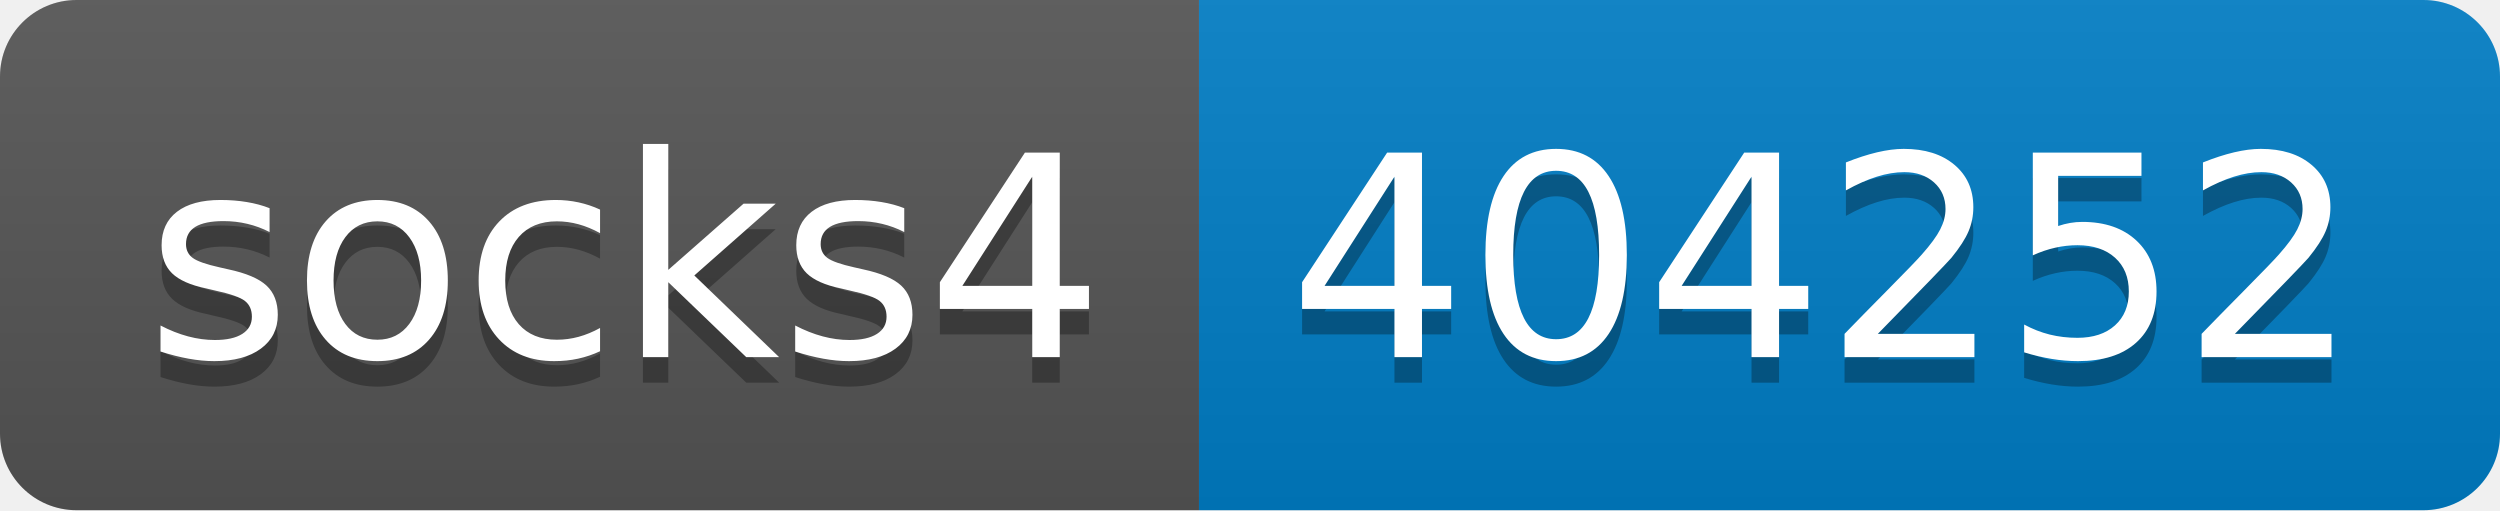
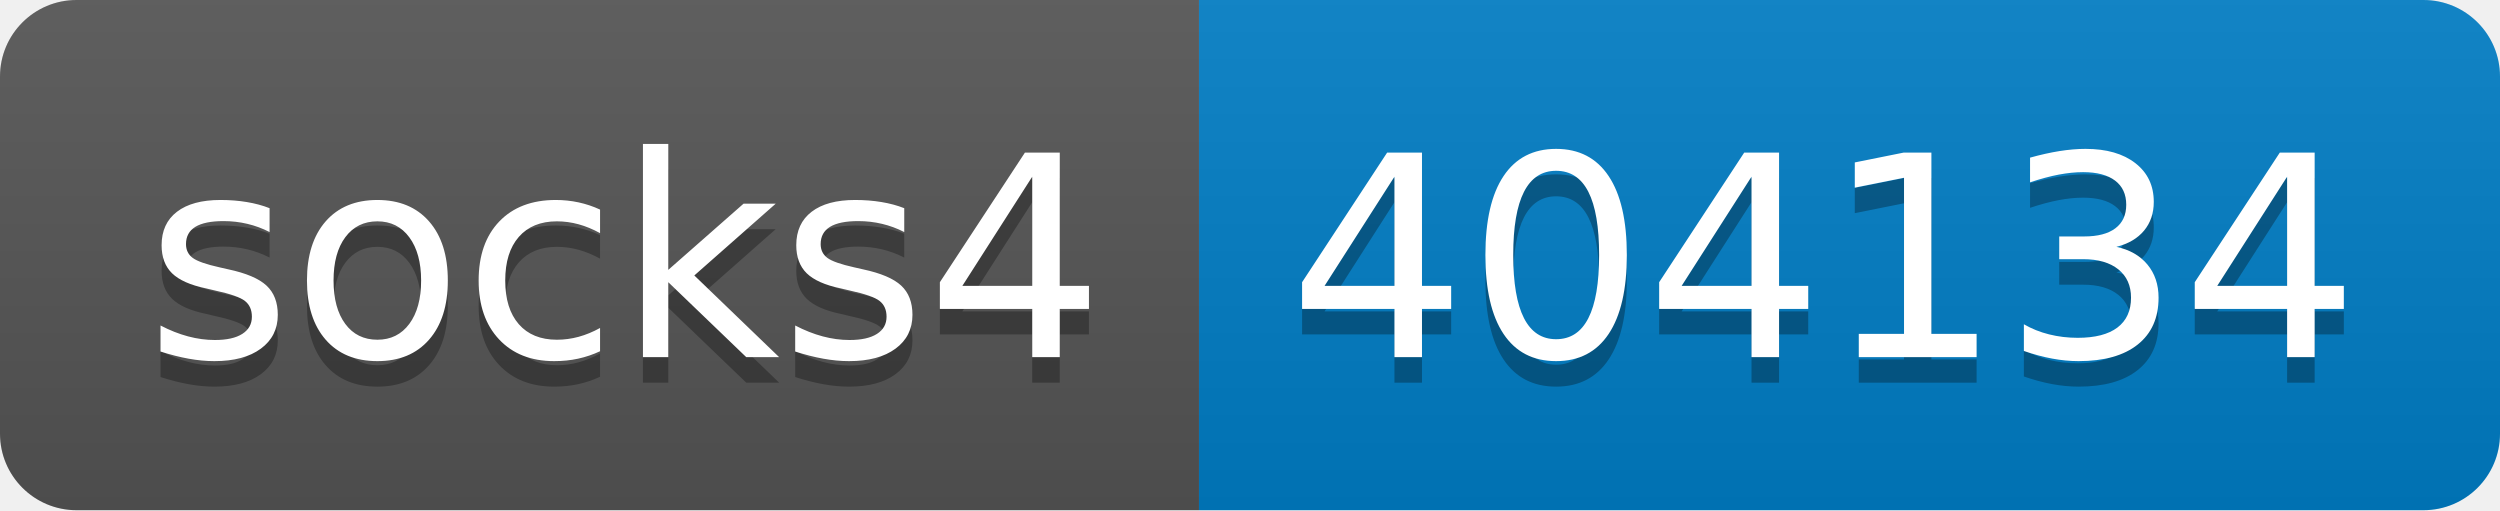
- <svg xmlns="http://www.w3.org/2000/svg" width="98" height="20" role="img" aria-label="socks4: 404252">
+ <svg xmlns="http://www.w3.org/2000/svg" width="98" height="20" role="img" aria-label="socks4: 404134">
  <linearGradient id="s" x2="0" y2="100%">
    <stop offset="0" stop-color="#bbb" stop-opacity=".1" />
    <stop offset="1" stop-opacity=".1" />
  </linearGradient>
  <clipPath id="r">
    <rect width="98" height="20" rx="3" fill="#fff" />
  </clipPath>
  <g clip-path="url(#r)">
    <rect width="47" height="20" fill="#555" />
    <rect x="47" width="51" height="20" fill="#007ec6" />
    <rect width="98" height="20" fill="url(#s)" />
  </g>
  <g fill="#fff" text-anchor="middle" font-family="Verdana,Geneva,DejaVu Sans,sans-serif" text-rendering="geometricPrecision" font-size="110">
    <text aria-hidden="true" x="245" y="150" fill="#010101" fill-opacity=".3" transform="scale(.1)" textLength="370">socks4</text>
    <text x="245" y="140" transform="scale(.1)" fill="#fff" textLength="370">socks4</text>
-     <text aria-hidden="true" x="715" y="150" fill="#010101" fill-opacity=".3" transform="scale(.1)" textLength="410">404252</text>
-     <text x="715" y="140" transform="scale(.1)" fill="#fff" textLength="410">404252</text>
+     <text aria-hidden="true" x="715" y="150" fill="#010101" fill-opacity=".3" transform="scale(.1)" textLength="410">404134</text>
+     <text x="715" y="140" transform="scale(.1)" fill="#fff" textLength="410">404134</text>
  </g>
</svg>
